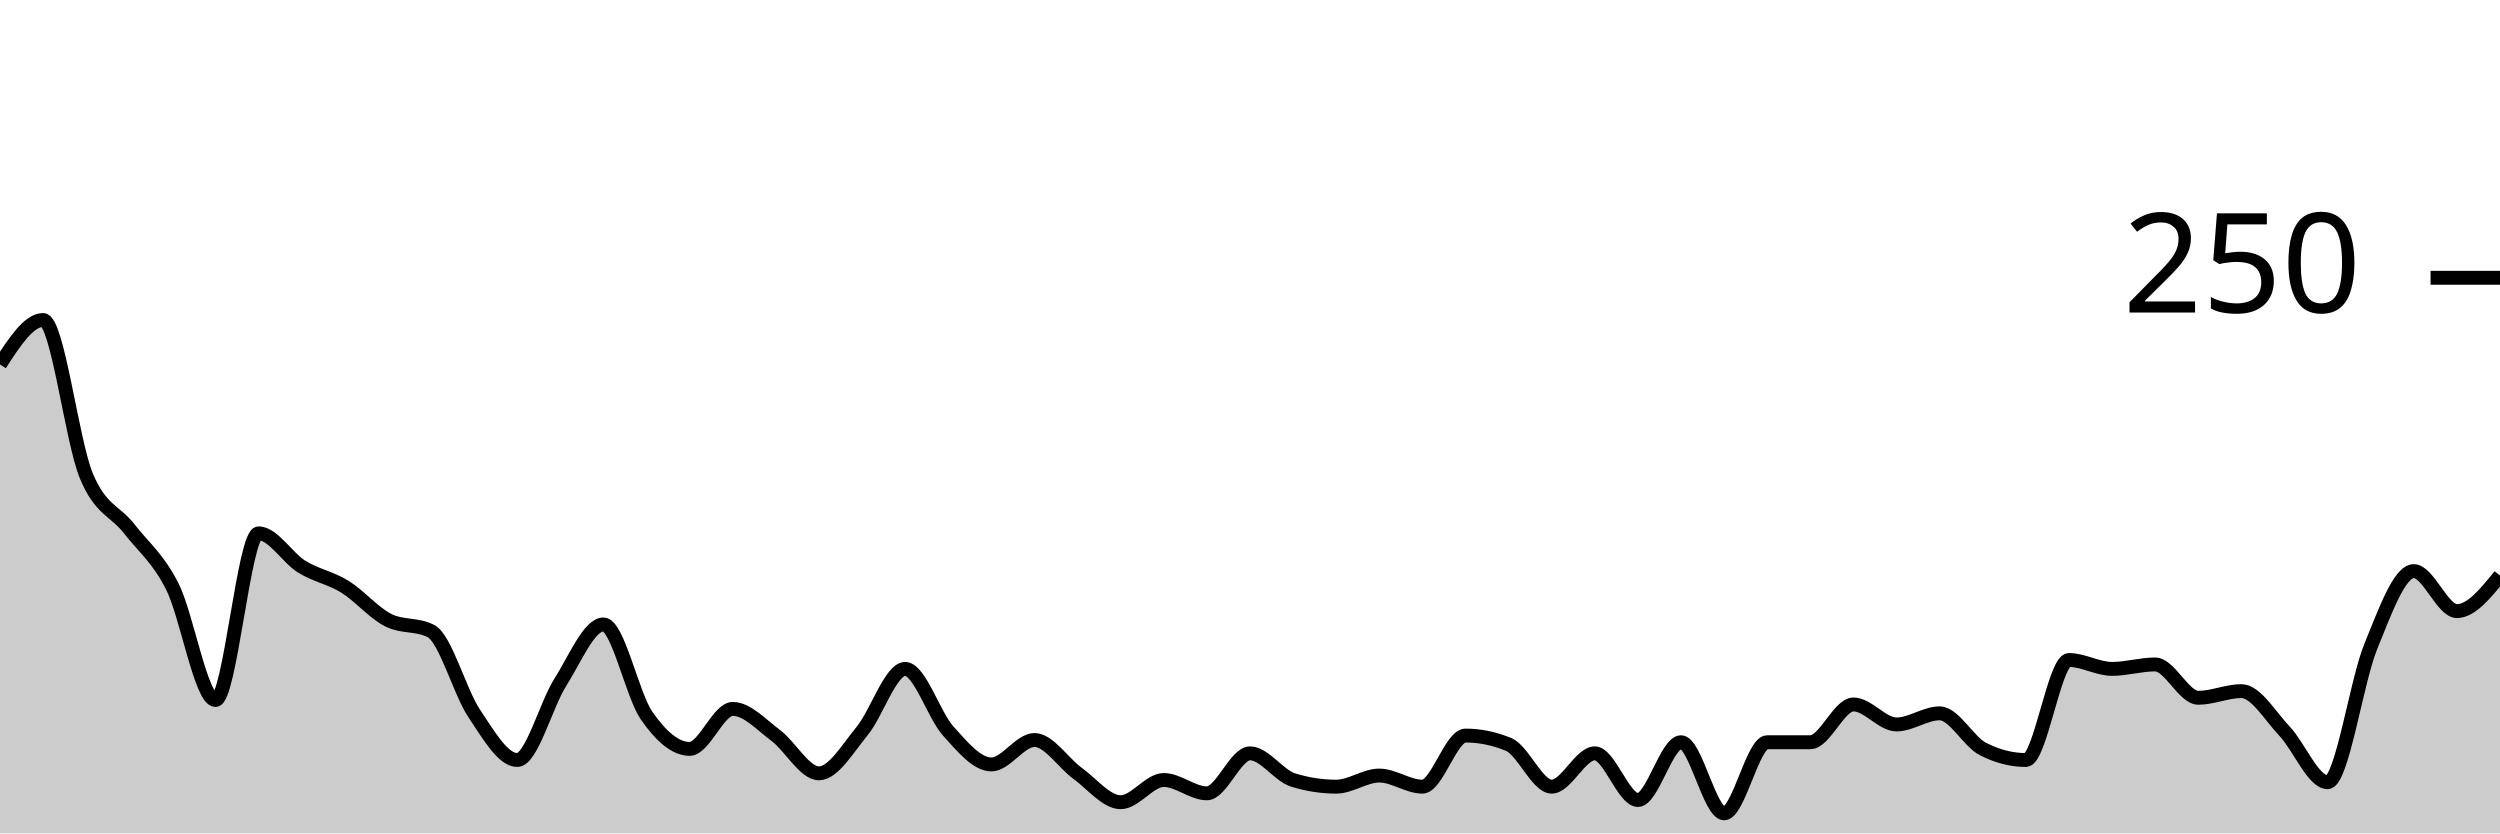
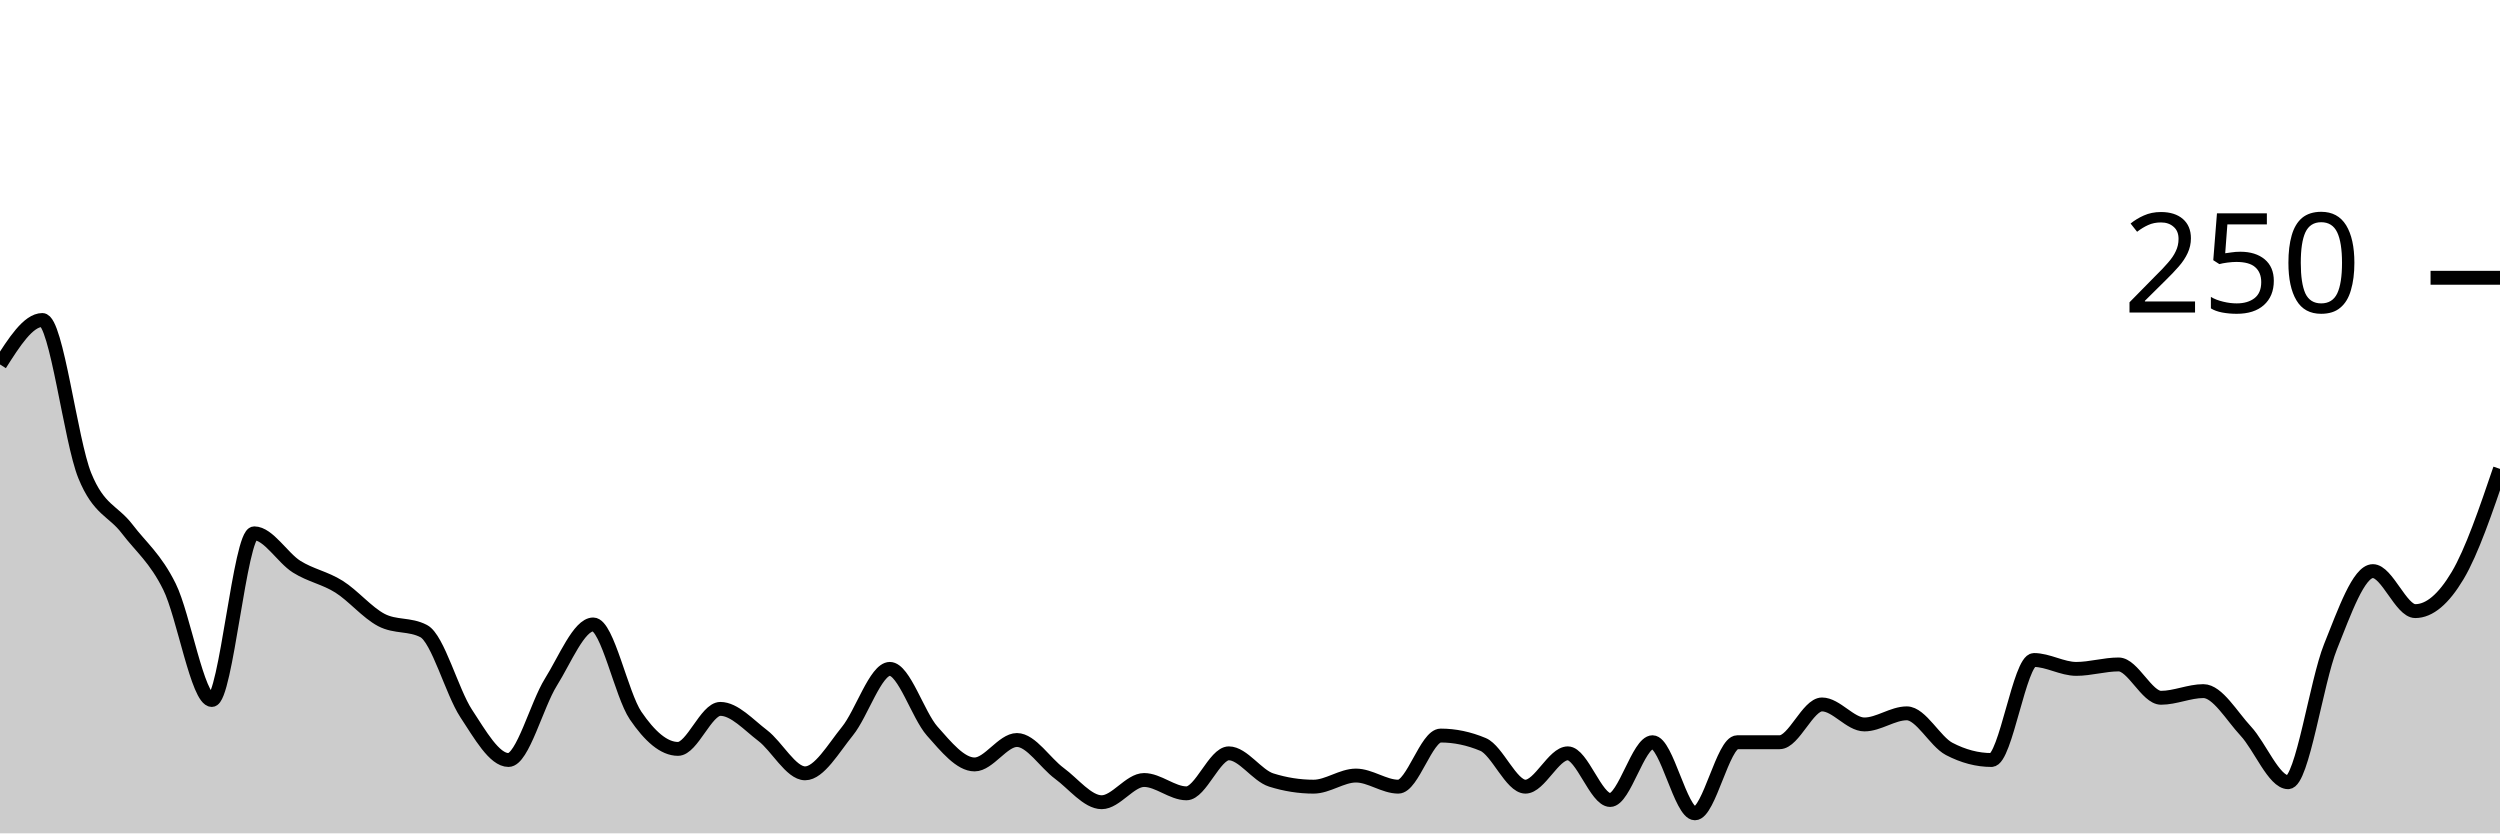
<svg xmlns="http://www.w3.org/2000/svg" viewBox="0 0 180 60">
  <g transform="translate(0,20)">
-     <path class="area" fill="rgba(0, 0, 0, 0.2)" d="M0,6.24C1.034,4.64,2.069,3.04,3.103,3.04C4.138,3.04,5.172,11.733,6.207,14.24C7.241,16.747,8.276,16.747,9.31,18.08C10.345,19.413,11.379,20.187,12.414,22.24C13.448,24.293,14.483,30.4,15.517,30.4C16.552,30.4,17.586,18.4,18.621,18.4C19.655,18.4,20.69,20.16,21.724,20.8C22.759,21.44,23.793,21.6,24.828,22.24C25.862,22.88,26.897,24.107,27.931,24.64C28.966,25.173,30,24.907,31.034,25.44C32.069,25.973,33.103,29.813,34.138,31.36C35.172,32.907,36.207,34.72,37.241,34.72C38.276,34.72,39.31,30.747,40.345,29.12C41.379,27.493,42.414,24.96,43.448,24.96C44.483,24.96,45.517,30.027,46.552,31.52C47.586,33.013,48.621,33.92,49.655,33.92C50.69,33.92,51.724,31.04,52.759,31.04C53.793,31.04,54.828,32.187,55.862,32.96C56.897,33.733,57.931,35.68,58.966,35.68C60,35.68,61.034,33.893,62.069,32.64C63.103,31.387,64.138,28.16,65.172,28.16C66.207,28.16,67.241,31.493,68.276,32.64C69.31,33.787,70.345,35.04,71.379,35.04C72.414,35.04,73.448,33.28,74.483,33.28C75.517,33.28,76.552,34.933,77.586,35.68C78.621,36.427,79.655,37.76,80.69,37.76C81.724,37.76,82.759,36.16,83.793,36.16C84.828,36.16,85.862,37.12,86.897,37.12C87.931,37.12,88.966,34.24,90,34.24C91.034,34.24,92.069,35.84,93.103,36.16C94.138,36.48,95.172,36.64,96.207,36.64C97.241,36.64,98.276,35.84,99.31,35.84C100.345,35.84,101.379,36.64,102.414,36.64C103.448,36.64,104.483,32.96,105.517,32.96C106.552,32.96,107.586,33.173,108.621,33.6C109.655,34.027,110.69,36.64,111.724,36.64C112.759,36.64,113.793,34.24,114.828,34.24C115.862,34.24,116.897,37.6,117.931,37.6C118.966,37.6,120,33.44,121.034,33.44C122.069,33.44,123.103,38.56,124.138,38.56C125.172,38.56,126.207,33.44,127.241,33.44C128.276,33.44,129.31,33.44,130.345,33.44C131.379,33.44,132.414,30.72,133.448,30.72C134.483,30.72,135.517,32.16,136.552,32.16C137.586,32.16,138.621,31.36,139.655,31.36C140.69,31.36,141.724,33.387,142.759,33.92C143.793,34.453,144.828,34.72,145.862,34.72C146.897,34.72,147.931,27.52,148.966,27.52C150,27.52,151.034,28.16,152.069,28.16C153.103,28.16,154.138,27.84,155.172,27.84C156.207,27.84,157.241,30.24,158.276,30.24C159.31,30.24,160.345,29.76,161.379,29.76C162.414,29.76,163.448,31.547,164.483,32.64C165.517,33.733,166.552,36.32,167.586,36.32C168.621,36.32,169.655,29.093,170.69,26.56C171.724,24.027,172.759,21.12,173.793,21.12C174.828,21.12,175.862,24,176.897,24C177.931,24,178.966,22.72,180,21.44L180,40C178.966,40,177.931,40,176.897,40C175.862,40,174.828,40,173.793,40C172.759,40,171.724,40,170.69,40C169.655,40,168.621,40,167.586,40C166.552,40,165.517,40,164.483,40C163.448,40,162.414,40,161.379,40C160.345,40,159.31,40,158.276,40C157.241,40,156.207,40,155.172,40C154.138,40,153.103,40,152.069,40C151.034,40,150,40,148.966,40C147.931,40,146.897,40,145.862,40C144.828,40,143.793,40,142.759,40C141.724,40,140.69,40,139.655,40C138.621,40,137.586,40,136.552,40C135.517,40,134.483,40,133.448,40C132.414,40,131.379,40,130.345,40C129.31,40,128.276,40,127.241,40C126.207,40,125.172,40,124.138,40C123.103,40,122.069,40,121.034,40C120,40,118.966,40,117.931,40C116.897,40,115.862,40,114.828,40C113.793,40,112.759,40,111.724,40C110.69,40,109.655,40,108.621,40C107.586,40,106.552,40,105.517,40C104.483,40,103.448,40,102.414,40C101.379,40,100.345,40,99.31,40C98.276,40,97.241,40,96.207,40C95.172,40,94.138,40,93.103,40C92.069,40,91.034,40,90,40C88.966,40,87.931,40,86.897,40C85.862,40,84.828,40,83.793,40C82.759,40,81.724,40,80.69,40C79.655,40,78.621,40,77.586,40C76.552,40,75.517,40,74.483,40C73.448,40,72.414,40,71.379,40C70.345,40,69.31,40,68.276,40C67.241,40,66.207,40,65.172,40C64.138,40,63.103,40,62.069,40C61.034,40,60,40,58.966,40C57.931,40,56.897,40,55.862,40C54.828,40,53.793,40,52.759,40C51.724,40,50.69,40,49.655,40C48.621,40,47.586,40,46.552,40C45.517,40,44.483,40,43.448,40C42.414,40,41.379,40,40.345,40C39.31,40,38.276,40,37.241,40C36.207,40,35.172,40,34.138,40C33.103,40,32.069,40,31.034,40C30,40,28.966,40,27.931,40C26.897,40,25.862,40,24.828,40C23.793,40,22.759,40,21.724,40C20.69,40,19.655,40,18.621,40C17.586,40,16.552,40,15.517,40C14.483,40,13.448,40,12.414,40C11.379,40,10.345,40,9.31,40C8.276,40,7.241,40,6.207,40C5.172,40,4.138,40,3.103,40C2.069,40,1.034,40,0,40Z" />
-     <path class="line" stroke="black" fill="none" d="M0,6.24C1.034,4.64,2.069,3.04,3.103,3.04C4.138,3.04,5.172,11.733,6.207,14.24C7.241,16.747,8.276,16.747,9.31,18.08C10.345,19.413,11.379,20.187,12.414,22.24C13.448,24.293,14.483,30.4,15.517,30.4C16.552,30.4,17.586,18.4,18.621,18.4C19.655,18.4,20.69,20.16,21.724,20.8C22.759,21.44,23.793,21.6,24.828,22.24C25.862,22.88,26.897,24.107,27.931,24.64C28.966,25.173,30,24.907,31.034,25.44C32.069,25.973,33.103,29.813,34.138,31.36C35.172,32.907,36.207,34.72,37.241,34.72C38.276,34.72,39.31,30.747,40.345,29.12C41.379,27.493,42.414,24.96,43.448,24.96C44.483,24.96,45.517,30.027,46.552,31.52C47.586,33.013,48.621,33.92,49.655,33.92C50.69,33.92,51.724,31.04,52.759,31.04C53.793,31.04,54.828,32.187,55.862,32.96C56.897,33.733,57.931,35.68,58.966,35.68C60,35.68,61.034,33.893,62.069,32.64C63.103,31.387,64.138,28.16,65.172,28.16C66.207,28.16,67.241,31.493,68.276,32.64C69.31,33.787,70.345,35.04,71.379,35.04C72.414,35.04,73.448,33.28,74.483,33.28C75.517,33.28,76.552,34.933,77.586,35.68C78.621,36.427,79.655,37.76,80.69,37.76C81.724,37.76,82.759,36.16,83.793,36.16C84.828,36.16,85.862,37.12,86.897,37.12C87.931,37.12,88.966,34.24,90,34.24C91.034,34.24,92.069,35.84,93.103,36.16C94.138,36.48,95.172,36.64,96.207,36.64C97.241,36.64,98.276,35.84,99.31,35.84C100.345,35.84,101.379,36.64,102.414,36.64C103.448,36.64,104.483,32.96,105.517,32.96C106.552,32.96,107.586,33.173,108.621,33.6C109.655,34.027,110.69,36.64,111.724,36.64C112.759,36.64,113.793,34.24,114.828,34.24C115.862,34.24,116.897,37.6,117.931,37.6C118.966,37.6,120,33.44,121.034,33.44C122.069,33.44,123.103,38.56,124.138,38.56C125.172,38.56,126.207,33.44,127.241,33.44C128.276,33.44,129.31,33.44,130.345,33.44C131.379,33.44,132.414,30.72,133.448,30.72C134.483,30.72,135.517,32.16,136.552,32.16C137.586,32.16,138.621,31.36,139.655,31.36C140.69,31.36,141.724,33.387,142.759,33.92C143.793,34.453,144.828,34.72,145.862,34.72C146.897,34.72,147.931,27.52,148.966,27.52C150,27.52,151.034,28.16,152.069,28.16C153.103,28.16,154.138,27.84,155.172,27.84C156.207,27.84,157.241,30.24,158.276,30.24C159.31,30.24,160.345,29.76,161.379,29.76C162.414,29.76,163.448,31.547,164.483,32.64C165.517,33.733,166.552,36.32,167.586,36.32C168.621,36.32,169.655,29.093,170.69,26.56C171.724,24.027,172.759,21.12,173.793,21.12C174.828,21.12,175.862,24,176.897,24C177.931,24,178.966,22.72,180,21.44" />
+     <path class="area" fill="rgba(0, 0, 0, 0.2)" d="M0,6.24C1.017,4.64,2.034,3.04,3.051,3.04C4.068,3.04,5.085,11.733,6.102,14.24C7.119,16.747,8.136,16.747,9.153,18.08C10.169,19.413,11.186,20.187,12.203,22.24C13.22,24.293,14.237,30.4,15.254,30.4C16.271,30.4,17.288,18.4,18.305,18.4C19.322,18.4,20.339,20.16,21.356,20.8C22.373,21.44,23.39,21.6,24.407,22.24C25.424,22.88,26.441,24.107,27.458,24.64C28.475,25.173,29.492,24.907,30.508,25.44C31.525,25.973,32.542,29.813,33.559,31.36C34.576,32.907,35.593,34.72,36.61,34.72C37.627,34.72,38.644,30.747,39.661,29.12C40.678,27.493,41.695,24.96,42.712,24.96C43.729,24.96,44.746,30.027,45.763,31.52C46.78,33.013,47.797,33.92,48.814,33.92C49.831,33.92,50.847,31.04,51.864,31.04C52.881,31.04,53.898,32.187,54.915,32.96C55.932,33.733,56.949,35.68,57.966,35.68C58.983,35.68,60,33.893,61.017,32.64C62.034,31.387,63.051,28.16,64.068,28.16C65.085,28.16,66.102,31.493,67.119,32.64C68.136,33.787,69.153,35.04,70.169,35.04C71.186,35.04,72.203,33.28,73.22,33.28C74.237,33.28,75.254,34.933,76.271,35.68C77.288,36.427,78.305,37.76,79.322,37.76C80.339,37.76,81.356,36.16,82.373,36.16C83.39,36.16,84.407,37.12,85.424,37.12C86.441,37.12,87.458,34.24,88.475,34.24C89.492,34.24,90.508,35.84,91.525,36.16C92.542,36.48,93.559,36.64,94.576,36.64C95.593,36.64,96.61,35.84,97.627,35.84C98.644,35.84,99.661,36.64,100.678,36.64C101.695,36.64,102.712,32.96,103.729,32.96C104.746,32.96,105.763,33.173,106.78,33.6C107.797,34.027,108.814,36.64,109.831,36.64C110.847,36.64,111.864,34.24,112.881,34.24C113.898,34.24,114.915,37.6,115.932,37.6C116.949,37.6,117.966,33.44,118.983,33.44C120,33.44,121.017,38.56,122.034,38.56C123.051,38.56,124.068,33.44,125.085,33.44C126.102,33.44,127.119,33.44,128.136,33.44C129.153,33.44,130.169,30.72,131.186,30.72C132.203,30.72,133.22,32.16,134.237,32.16C135.254,32.16,136.271,31.36,137.288,31.36C138.305,31.36,139.322,33.387,140.339,33.92C141.356,34.453,142.373,34.72,143.39,34.72C144.407,34.72,145.424,27.52,146.441,27.52C147.458,27.52,148.475,28.16,149.492,28.16C150.508,28.16,151.525,27.84,152.542,27.84C153.559,27.84,154.576,30.24,155.593,30.24C156.61,30.24,157.627,29.76,158.644,29.76C159.661,29.76,160.678,31.547,161.695,32.64C162.712,33.733,163.729,36.32,164.746,36.32C165.763,36.32,166.78,29.093,167.797,26.56C168.814,24.027,169.831,21.12,170.847,21.12C171.864,21.12,172.881,24,173.898,24C174.915,24,175.932,23.147,176.949,21.44C177.966,19.733,178.983,16.747,180,13.76L180,40C178.983,40,177.966,40,176.949,40C175.932,40,174.915,40,173.898,40C172.881,40,171.864,40,170.847,40C169.831,40,168.814,40,167.797,40C166.78,40,165.763,40,164.746,40C163.729,40,162.712,40,161.695,40C160.678,40,159.661,40,158.644,40C157.627,40,156.61,40,155.593,40C154.576,40,153.559,40,152.542,40C151.525,40,150.508,40,149.492,40C148.475,40,147.458,40,146.441,40C145.424,40,144.407,40,143.39,40C142.373,40,141.356,40,140.339,40C139.322,40,138.305,40,137.288,40C136.271,40,135.254,40,134.237,40C133.22,40,132.203,40,131.186,40C130.169,40,129.153,40,128.136,40C127.119,40,126.102,40,125.085,40C124.068,40,123.051,40,122.034,40C121.017,40,120,40,118.983,40C117.966,40,116.949,40,115.932,40C114.915,40,113.898,40,112.881,40C111.864,40,110.847,40,109.831,40C108.814,40,107.797,40,106.78,40C105.763,40,104.746,40,103.729,40C102.712,40,101.695,40,100.678,40C99.661,40,98.644,40,97.627,40C96.61,40,95.593,40,94.576,40C93.559,40,92.542,40,91.525,40C90.508,40,89.492,40,88.475,40C87.458,40,86.441,40,85.424,40C84.407,40,83.39,40,82.373,40C81.356,40,80.339,40,79.322,40C78.305,40,77.288,40,76.271,40C75.254,40,74.237,40,73.22,40C72.203,40,71.186,40,70.169,40C69.153,40,68.136,40,67.119,40C66.102,40,65.085,40,64.068,40C63.051,40,62.034,40,61.017,40C60,40,58.983,40,57.966,40C56.949,40,55.932,40,54.915,40C53.898,40,52.881,40,51.864,40C50.847,40,49.831,40,48.814,40C47.797,40,46.78,40,45.763,40C44.746,40,43.729,40,42.712,40C41.695,40,40.678,40,39.661,40C38.644,40,37.627,40,36.61,40C35.593,40,34.576,40,33.559,40C32.542,40,31.525,40,30.508,40C29.492,40,28.475,40,27.458,40C26.441,40,25.424,40,24.407,40C23.39,40,22.373,40,21.356,40C20.339,40,19.322,40,18.305,40C17.288,40,16.271,40,15.254,40C14.237,40,13.22,40,12.203,40C11.186,40,10.169,40,9.153,40C8.136,40,7.119,40,6.102,40C5.085,40,4.068,40,3.051,40C2.034,40,1.017,40,0,40Z" />
+     <path class="line" stroke="black" fill="none" d="M0,6.24C1.017,4.64,2.034,3.04,3.051,3.04C4.068,3.04,5.085,11.733,6.102,14.24C7.119,16.747,8.136,16.747,9.153,18.08C10.169,19.413,11.186,20.187,12.203,22.24C13.22,24.293,14.237,30.4,15.254,30.4C16.271,30.4,17.288,18.4,18.305,18.4C19.322,18.4,20.339,20.16,21.356,20.8C22.373,21.44,23.39,21.6,24.407,22.24C25.424,22.88,26.441,24.107,27.458,24.64C28.475,25.173,29.492,24.907,30.508,25.44C31.525,25.973,32.542,29.813,33.559,31.36C34.576,32.907,35.593,34.72,36.61,34.72C37.627,34.72,38.644,30.747,39.661,29.12C40.678,27.493,41.695,24.96,42.712,24.96C43.729,24.96,44.746,30.027,45.763,31.52C46.78,33.013,47.797,33.92,48.814,33.92C49.831,33.92,50.847,31.04,51.864,31.04C52.881,31.04,53.898,32.187,54.915,32.96C55.932,33.733,56.949,35.68,57.966,35.68C58.983,35.68,60,33.893,61.017,32.64C62.034,31.387,63.051,28.16,64.068,28.16C65.085,28.16,66.102,31.493,67.119,32.64C68.136,33.787,69.153,35.04,70.169,35.04C71.186,35.04,72.203,33.28,73.22,33.28C74.237,33.28,75.254,34.933,76.271,35.68C77.288,36.427,78.305,37.76,79.322,37.76C80.339,37.76,81.356,36.16,82.373,36.16C83.39,36.16,84.407,37.12,85.424,37.12C86.441,37.12,87.458,34.24,88.475,34.24C89.492,34.24,90.508,35.84,91.525,36.16C92.542,36.48,93.559,36.64,94.576,36.64C95.593,36.64,96.61,35.84,97.627,35.84C98.644,35.84,99.661,36.64,100.678,36.64C101.695,36.64,102.712,32.96,103.729,32.96C104.746,32.96,105.763,33.173,106.78,33.6C107.797,34.027,108.814,36.64,109.831,36.64C110.847,36.64,111.864,34.24,112.881,34.24C113.898,34.24,114.915,37.6,115.932,37.6C116.949,37.6,117.966,33.44,118.983,33.44C120,33.44,121.017,38.56,122.034,38.56C123.051,38.56,124.068,33.44,125.085,33.44C126.102,33.44,127.119,33.44,128.136,33.44C129.153,33.44,130.169,30.72,131.186,30.72C132.203,30.72,133.22,32.16,134.237,32.16C135.254,32.16,136.271,31.36,137.288,31.36C138.305,31.36,139.322,33.387,140.339,33.92C141.356,34.453,142.373,34.72,143.39,34.72C144.407,34.72,145.424,27.52,146.441,27.52C147.458,27.52,148.475,28.16,149.492,28.16C150.508,28.16,151.525,27.84,152.542,27.84C153.559,27.84,154.576,30.24,155.593,30.24C156.61,30.24,157.627,29.76,158.644,29.76C159.661,29.76,160.678,31.547,161.695,32.64C162.712,33.733,163.729,36.32,164.746,36.32C165.763,36.32,166.78,29.093,167.797,26.56C168.814,24.027,169.831,21.12,170.847,21.12C171.864,21.12,172.881,24,173.898,24C174.915,24,175.932,23.147,176.949,21.44C177.966,19.733,178.983,16.747,180,13.76" />
    <path class="axis-ceiling" stroke-width="1" stroke="black" fill="none" d="M175,0L180,0" />
    <text class="axis-ceiling-label" font-family="sans-serif" text-anchor="end" font-size="10px" x="170" y="2.5">250</text>
  </g>
</svg>
